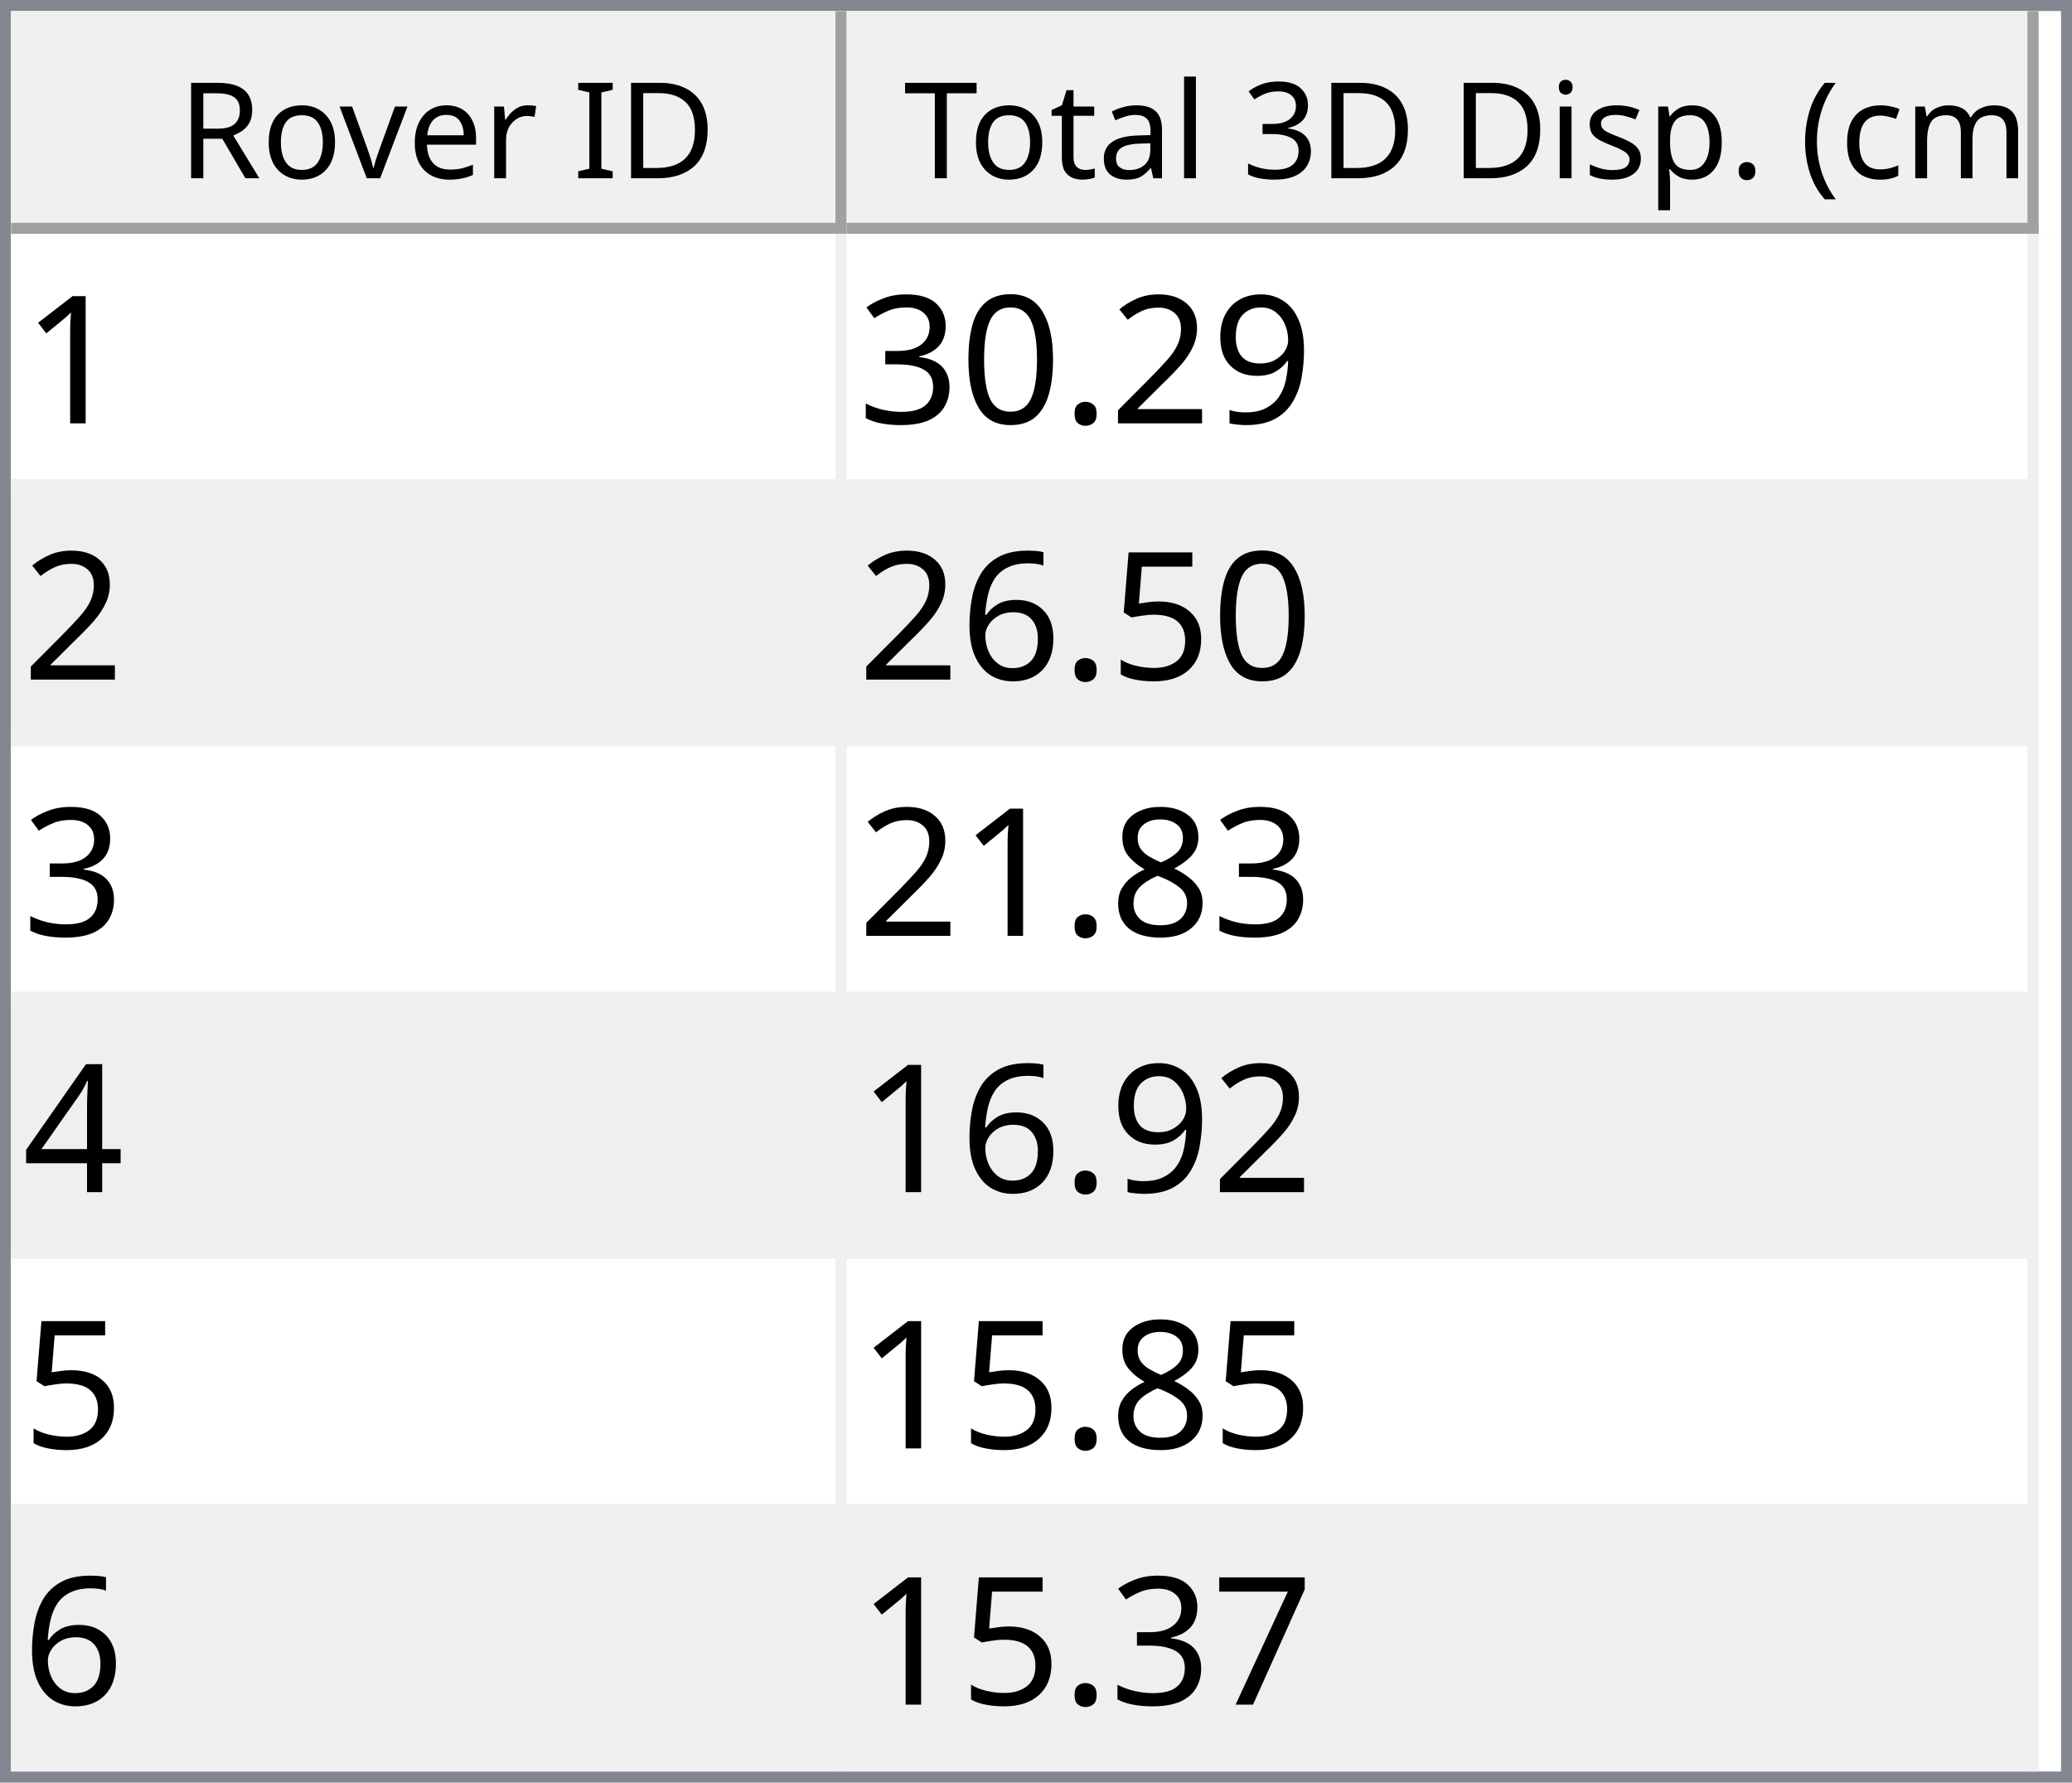
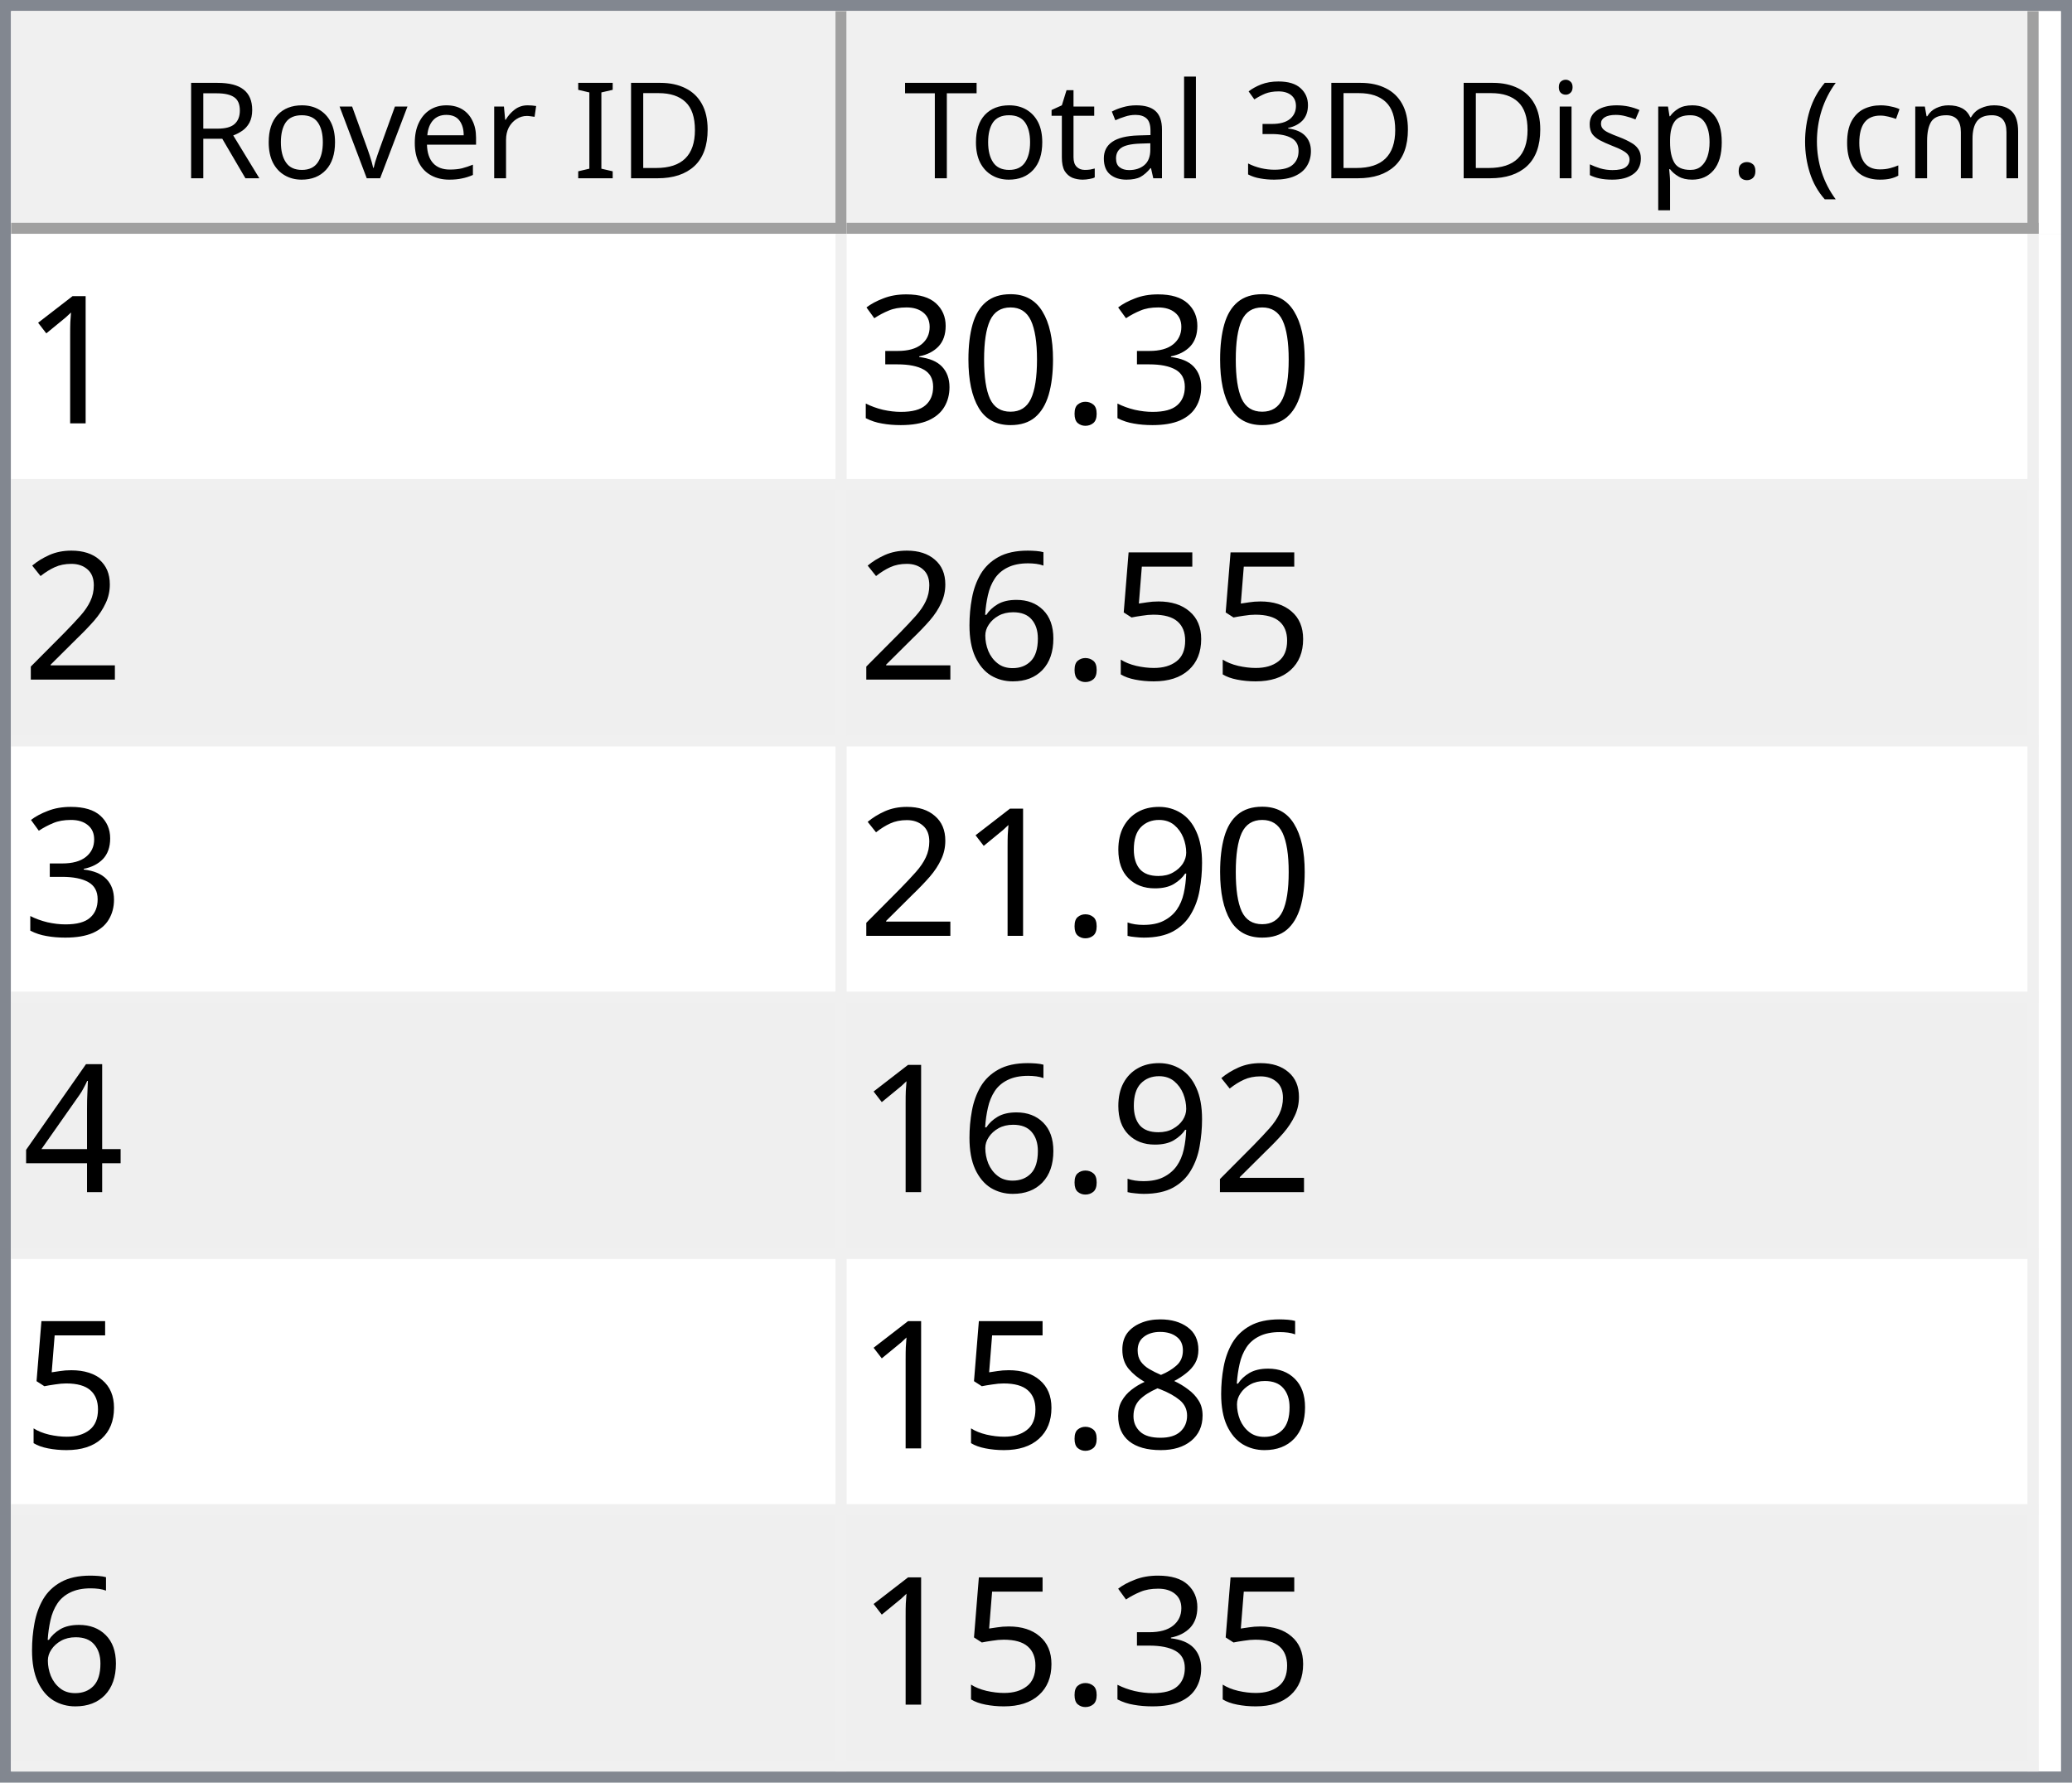
<svg xmlns="http://www.w3.org/2000/svg" style="fill-opacity:1; color-rendering:auto; color-interpolation:auto; text-rendering:auto; stroke:black; stroke-linecap:square; stroke-miterlimit:10; shape-rendering:auto; stroke-opacity:1; fill:black; stroke-dasharray:none; font-weight:normal; stroke-width:1; font-family:'Dialog'; font-style:normal; stroke-linejoin:miter; font-size:12px; stroke-dashoffset:0; image-rendering:auto;" width="186" height="160">
  <defs id="genericDefs" />
  <g>
    <defs id="defs1">
      <clipPath clipPathUnits="userSpaceOnUse" id="clipPath1">
        <path d="M0 0 L186 0 L186 160 L0 160 L0 0 Z" />
      </clipPath>
      <clipPath clipPathUnits="userSpaceOnUse" id="clipPath2">
        <path d="M0 0 L0 160 L186 160 L186 0 Z" />
      </clipPath>
      <clipPath clipPathUnits="userSpaceOnUse" id="clipPath3">
        <path d="M0 0 L0 20 L184 20 L184 0 Z" />
      </clipPath>
      <clipPath clipPathUnits="userSpaceOnUse" id="clipPath4">
        <path d="M0 0 L0 20 L75 20 L75 0 Z" />
      </clipPath>
      <clipPath clipPathUnits="userSpaceOnUse" id="clipPath5">
        <path d="M1 1 L1 19 L74 19 L74 1 Z" />
      </clipPath>
      <clipPath clipPathUnits="userSpaceOnUse" id="clipPath6">
        <path d="M0 0 L0 18 L73 18 L73 0 Z" />
      </clipPath>
      <clipPath clipPathUnits="userSpaceOnUse" id="clipPath7">
        <path d="M-0.5 -0.5 L-0.5 19.5 L74.5 19.5 L74.5 -0.5 Z" />
      </clipPath>
      <clipPath clipPathUnits="userSpaceOnUse" id="clipPath8">
        <path d="M0 0 L0 20 L107 20 L107 0 Z" />
      </clipPath>
      <clipPath clipPathUnits="userSpaceOnUse" id="clipPath9">
        <path d="M1 1 L1 19 L106 19 L106 1 Z" />
      </clipPath>
      <clipPath clipPathUnits="userSpaceOnUse" id="clipPath10">
        <path d="M0 0 L0 18 L105 18 L105 0 Z" />
      </clipPath>
      <clipPath clipPathUnits="userSpaceOnUse" id="clipPath11">
        <path d="M-0.5 -0.5 L-0.5 19.5 L106.5 19.5 L106.5 -0.5 Z" />
      </clipPath>
      <clipPath clipPathUnits="userSpaceOnUse" id="clipPath12">
        <path d="M0 0 L0 138 L184 138 L184 0 Z" />
      </clipPath>
      <clipPath clipPathUnits="userSpaceOnUse" id="clipPath13">
        <path d="M0 0 L0 138 L182 138 L182 0 Z" />
      </clipPath>
      <clipPath clipPathUnits="userSpaceOnUse" id="clipPath14">
        <path d="M-0.5 -0.5 L-0.5 137.5 L181.5 137.5 L181.5 -0.5 Z" />
      </clipPath>
      <clipPath clipPathUnits="userSpaceOnUse" id="clipPath15">
        <path d="M0 0 L0 22 L74 22 L74 0 Z" />
      </clipPath>
      <clipPath clipPathUnits="userSpaceOnUse" id="clipPath16">
        <path d="M0 0 L0 22 L106 22 L106 0 Z" />
      </clipPath>
      <font horiz-adv-x="64.551" id="font1">
        <font-face ascent="107.91" descent="25.098" units-per-em="100" style="font-style:normal; font-family:Segoe UI; font-weight:normal;" />
        <missing-glyph horiz-adv-x="64.551" d="M8.109 0 L8.109 68.266 L56.453 68.266 L56.453 0 L8.109 0 ZM15.328 7.234 L49.219 7.234 L49.219 61.031 L15.328 61.031 L15.328 7.234 Z" />
        <glyph unicode="D" horiz-adv-x="70.117" d="M9.188 0 L9.188 70.016 L28.516 70.016 Q65.531 70.016 65.531 35.891 Q65.531 19.672 55.25 9.836 Q44.969 0 27.734 0 L9.188 0 ZM17.391 62.594 L17.391 7.422 L27.828 7.422 Q41.609 7.422 49.273 14.797 Q56.938 22.172 56.938 35.688 Q56.938 62.594 28.328 62.594 L17.391 62.594 Z" />
        <glyph unicode="I" horiz-adv-x="26.611" d="M17.391 0 L9.188 0 L9.188 70.016 L17.391 70.016 L17.391 0 Z" />
        <glyph unicode=" " horiz-adv-x="27.393" d="" />
        <glyph unicode="r" horiz-adv-x="34.766" d="M34.188 41.891 Q32.078 43.5 28.125 43.5 Q23 43.5 19.555 38.672 Q16.109 33.844 16.109 25.484 L16.109 0 L8.109 0 L8.109 50 L16.109 50 L16.109 39.703 L16.312 39.703 Q18.016 44.969 21.531 47.922 Q25.047 50.875 29.391 50.875 Q32.516 50.875 34.188 50.203 L34.188 41.891 Z" />
        <glyph unicode="e" horiz-adv-x="52.295" d="M48.297 23 L12.984 23 Q13.188 14.656 17.484 10.109 Q21.781 5.562 29.297 5.562 Q37.75 5.562 44.828 11.141 L44.828 3.609 Q38.234 -1.172 27.391 -1.172 Q16.797 -1.172 10.742 5.641 Q4.688 12.453 4.688 24.812 Q4.688 36.469 11.305 43.82 Q17.922 51.172 27.734 51.172 Q37.547 51.172 42.922 44.828 Q48.297 38.484 48.297 27.203 L48.297 23 ZM40.094 29.781 Q40.047 36.719 36.75 40.578 Q33.453 44.438 27.594 44.438 Q21.922 44.438 17.969 40.383 Q14.016 36.328 13.094 29.781 L40.094 29.781 Z" />
        <glyph unicode="v" horiz-adv-x="47.9" d="M47.406 50 L27.484 0 L19.625 0 L0.688 50 L9.469 50 L22.172 13.672 Q23.578 9.672 23.922 6.688 L24.125 6.688 Q24.609 10.453 25.688 13.484 L38.969 50 L47.406 50 Z" />
        <glyph unicode="o" horiz-adv-x="58.594" d="M29 -1.172 Q17.922 -1.172 11.305 5.836 Q4.688 12.844 4.688 24.422 Q4.688 37.016 11.57 44.094 Q18.453 51.172 30.172 51.172 Q41.359 51.172 47.633 44.289 Q53.906 37.406 53.906 25.203 Q53.906 13.234 47.141 6.031 Q40.375 -1.172 29 -1.172 ZM29.594 44.438 Q21.875 44.438 17.383 39.188 Q12.891 33.938 12.891 24.703 Q12.891 15.828 17.43 10.695 Q21.969 5.562 29.594 5.562 Q37.359 5.562 41.531 10.594 Q45.703 15.625 45.703 24.906 Q45.703 34.281 41.531 39.359 Q37.359 44.438 29.594 44.438 Z" />
        <glyph unicode="R" horiz-adv-x="59.814" d="M59.375 0 L49.609 0 L37.891 19.625 Q36.281 22.359 34.766 24.289 Q33.25 26.219 31.664 27.438 Q30.078 28.656 28.25 29.219 Q26.422 29.781 24.125 29.781 L17.391 29.781 L17.391 0 L9.188 0 L9.188 70.016 L30.078 70.016 Q34.672 70.016 38.555 68.867 Q42.438 67.719 45.289 65.375 Q48.141 63.031 49.758 59.547 Q51.375 56.062 51.375 51.375 Q51.375 47.703 50.273 44.656 Q49.172 41.609 47.148 39.211 Q45.125 36.812 42.266 35.133 Q39.406 33.453 35.844 32.516 L35.844 32.328 Q37.594 31.547 38.891 30.547 Q40.188 29.547 41.359 28.18 Q42.531 26.812 43.68 25.078 Q44.828 23.344 46.234 21.047 L59.375 0 ZM17.391 62.594 L17.391 37.203 L28.516 37.203 Q31.594 37.203 34.203 38.133 Q36.812 39.062 38.719 40.797 Q40.625 42.531 41.703 45.047 Q42.781 47.562 42.781 50.688 Q42.781 56.297 39.141 59.445 Q35.5 62.594 28.609 62.594 L17.391 62.594 Z" />
        <glyph unicode=")" horiz-adv-x="30.176" d="M8.297 -15.922 L1.172 -15.922 Q16.406 2.344 16.406 26.812 Q16.406 51.469 1.078 70.016 L8.297 70.016 Q23.531 52.156 23.531 26.703 Q23.531 1.375 8.297 -15.922 Z" />
        <glyph unicode="m" horiz-adv-x="86.133" d="M79.109 0 L71.094 0 L71.094 28.719 Q71.094 37.016 68.531 40.727 Q65.969 44.438 59.906 44.438 Q54.781 44.438 51.195 39.75 Q47.609 35.062 47.609 28.516 L47.609 0 L39.594 0 L39.594 29.688 Q39.594 44.438 28.219 44.438 Q22.953 44.438 19.531 40.016 Q16.109 35.594 16.109 28.516 L16.109 0 L8.109 0 L8.109 50 L16.109 50 L16.109 42.094 L16.312 42.094 Q21.625 51.172 31.844 51.172 Q36.969 51.172 40.773 48.312 Q44.578 45.453 46 40.828 Q51.562 51.172 62.594 51.172 Q79.109 51.172 79.109 30.812 L79.109 0 Z" />
        <glyph unicode="c" horiz-adv-x="46.191" d="M42.188 2.297 Q36.422 -1.172 28.516 -1.172 Q17.828 -1.172 11.258 5.789 Q4.688 12.75 4.688 23.828 Q4.688 36.188 11.766 43.68 Q18.844 51.172 30.672 51.172 Q37.25 51.172 42.281 48.734 L42.281 40.531 Q36.719 44.438 30.375 44.438 Q22.703 44.438 17.797 38.945 Q12.891 33.453 12.891 24.516 Q12.891 15.719 17.508 10.641 Q22.125 5.562 29.891 5.562 Q36.422 5.562 42.188 9.906 L42.188 2.297 Z" />
        <glyph unicode="(" horiz-adv-x="30.176" d="M29.109 -15.922 L21.969 -15.922 Q6.844 1.375 6.844 26.703 Q6.844 52.156 21.969 70.016 L29.203 70.016 Q13.875 51.469 13.875 26.812 Q13.875 2.344 29.109 -15.922 Z" />
        <glyph unicode="." horiz-adv-x="21.68" d="M10.891 -1.078 Q8.641 -1.078 7.055 0.539 Q5.469 2.156 5.469 4.391 Q5.469 6.641 7.055 8.273 Q8.641 9.906 10.891 9.906 Q13.188 9.906 14.797 8.273 Q16.406 6.641 16.406 4.391 Q16.406 2.156 14.797 0.539 Q13.188 -1.078 10.891 -1.078 Z" />
        <glyph unicode="p" horiz-adv-x="58.789" d="M16.312 7.234 L16.109 7.234 L16.109 -23 L8.109 -23 L8.109 50 L16.109 50 L16.109 41.219 L16.312 41.219 Q22.219 51.172 33.594 51.172 Q43.266 51.172 48.688 44.461 Q54.109 37.75 54.109 26.469 Q54.109 13.922 48 6.375 Q41.891 -1.172 31.297 -1.172 Q21.578 -1.172 16.312 7.234 ZM16.109 27.391 L16.109 20.406 Q16.109 14.203 20.141 9.883 Q24.172 5.562 30.375 5.562 Q37.641 5.562 41.773 11.133 Q45.906 16.703 45.906 26.609 Q45.906 34.969 42.047 39.703 Q38.188 44.438 31.594 44.438 Q24.609 44.438 20.359 39.578 Q16.109 34.719 16.109 27.391 Z" />
        <glyph unicode="s" horiz-adv-x="42.432" d="M5.078 1.812 L5.078 10.406 Q11.625 5.562 19.484 5.562 Q30.031 5.562 30.031 12.594 Q30.031 14.594 29.125 15.992 Q28.219 17.391 26.68 18.461 Q25.141 19.531 23.07 20.383 Q21 21.234 18.609 22.172 Q15.281 23.484 12.766 24.828 Q10.25 26.172 8.57 27.859 Q6.891 29.547 6.031 31.695 Q5.172 33.844 5.172 36.719 Q5.172 40.234 6.789 42.945 Q8.406 45.656 11.086 47.484 Q13.766 49.312 17.211 50.242 Q20.656 51.172 24.312 51.172 Q30.812 51.172 35.938 48.922 L35.938 40.828 Q30.422 44.438 23.25 44.438 Q21 44.438 19.195 43.922 Q17.391 43.406 16.094 42.477 Q14.797 41.547 14.086 40.258 Q13.375 38.969 13.375 37.406 Q13.375 35.453 14.086 34.133 Q14.797 32.812 16.164 31.789 Q17.531 30.766 19.484 29.938 Q21.438 29.109 23.922 28.125 Q27.25 26.859 29.883 25.516 Q32.516 24.172 34.375 22.484 Q36.234 20.797 37.234 18.602 Q38.234 16.406 38.234 13.375 Q38.234 9.672 36.602 6.938 Q34.969 4.203 32.234 2.398 Q29.5 0.594 25.93 -0.289 Q22.359 -1.172 18.453 -1.172 Q10.75 -1.172 5.078 1.812 Z" />
        <glyph unicode="i" horiz-adv-x="24.219" d="M12.203 62.703 Q10.062 62.703 8.547 64.164 Q7.031 65.625 7.031 67.875 Q7.031 70.125 8.547 71.609 Q10.062 73.094 12.203 73.094 Q14.406 73.094 15.945 71.609 Q17.484 70.125 17.484 67.875 Q17.484 65.719 15.945 64.211 Q14.406 62.703 12.203 62.703 ZM16.109 0 L8.109 0 L8.109 50 L16.109 50 L16.109 0 Z" />
        <glyph unicode="3" horiz-adv-x="53.906" d="M46.531 19.828 Q46.531 15.094 44.75 11.211 Q42.969 7.328 39.719 4.57 Q36.469 1.812 31.93 0.297 Q27.391 -1.219 21.922 -1.219 Q11.922 -1.219 6 2.594 L6 11.188 Q13.094 5.609 22.219 5.609 Q25.875 5.609 28.828 6.539 Q31.781 7.469 33.906 9.227 Q36.031 10.984 37.18 13.477 Q38.328 15.969 38.328 19.094 Q38.328 32.812 18.797 32.812 L12.984 32.812 L12.984 39.594 L18.5 39.594 Q35.797 39.594 35.797 52.484 Q35.797 64.406 22.609 64.406 Q15.188 64.406 8.688 59.422 L8.688 67.188 Q15.375 71.188 24.609 71.188 Q29 71.188 32.57 69.969 Q36.141 68.75 38.68 66.555 Q41.219 64.359 42.609 61.281 Q44 58.203 44 54.5 Q44 40.672 30.031 36.719 L30.031 36.531 Q33.594 36.141 36.625 34.797 Q39.656 33.453 41.852 31.305 Q44.047 29.156 45.289 26.25 Q46.531 23.344 46.531 19.828 Z" />
        <glyph unicode="l" horiz-adv-x="24.219" d="M16.109 0 L8.109 0 L8.109 74.031 L16.109 74.031 L16.109 0 Z" />
        <glyph unicode="a" horiz-adv-x="50.879" d="M43.891 0 L35.891 0 L35.891 7.812 L35.688 7.812 Q30.469 -1.172 20.312 -1.172 Q12.844 -1.172 8.617 2.781 Q4.391 6.734 4.391 13.281 Q4.391 27.297 20.906 29.594 L35.891 31.688 Q35.891 44.438 25.594 44.438 Q16.547 44.438 9.281 38.281 L9.281 46.484 Q16.656 51.172 26.266 51.172 Q43.891 51.172 43.891 32.516 L43.891 0 ZM35.891 25.297 L23.828 23.641 Q18.266 22.859 15.43 20.875 Q12.594 18.891 12.594 13.875 Q12.594 10.203 15.211 7.883 Q17.828 5.562 22.172 5.562 Q28.125 5.562 32.008 9.742 Q35.891 13.922 35.891 20.312 L35.891 25.297 Z" />
        <glyph unicode="t" horiz-adv-x="33.887" d="M31.297 0.484 Q28.469 -1.078 23.828 -1.078 Q10.688 -1.078 10.688 13.578 L10.688 43.172 L2.094 43.172 L2.094 50 L10.688 50 L10.688 62.203 L18.703 64.797 L18.703 50 L31.297 50 L31.297 43.172 L18.703 43.172 L18.703 14.984 Q18.703 9.969 20.414 7.82 Q22.125 5.672 26.078 5.672 Q29.109 5.672 31.297 7.328 L31.297 0.484 Z" />
        <glyph unicode="T" horiz-adv-x="52.393" d="M50.594 62.594 L30.375 62.594 L30.375 0 L22.172 0 L22.172 62.594 L2 62.594 L2 70.016 L50.594 70.016 L50.594 62.594 Z" />
      </font>
      <font horiz-adv-x="75.0" id="font2">
        <font-face ascent="100.537" descent="21.973" units-per-em="100" style="font-style:normal; font-family:sans-serif; font-weight:normal;" />
        <missing-glyph horiz-adv-x="75.0" d="M12.5 0 L12.5 62.5 L62.5 62.5 L62.5 0 L12.5 0 ZM14.062 1.562 L60.938 1.562 L60.938 60.938 L14.062 60.938 L14.062 1.562 Z" />
        <glyph unicode="1" horiz-adv-x="55.615" d="M37.25 0 L28.469 0 L28.469 56 Q25.297 52.984 20.141 49.953 Q14.984 46.922 10.891 45.406 L10.891 53.906 Q18.266 57.375 23.781 62.305 Q29.297 67.234 31.594 71.875 L37.25 71.875 L37.25 0 Z" />
-         <glyph unicode="9" horiz-adv-x="55.615" d="M5.469 16.547 L13.922 17.328 Q14.984 11.375 18.016 8.688 Q21.047 6 25.781 6 Q29.828 6 32.883 7.859 Q35.938 9.719 37.891 12.82 Q39.844 15.922 41.164 21.195 Q42.484 26.469 42.484 31.938 Q42.484 32.516 42.438 33.688 Q39.797 29.5 35.234 26.883 Q30.672 24.266 25.344 24.266 Q16.453 24.266 10.305 30.711 Q4.156 37.156 4.156 47.703 Q4.156 58.594 10.578 65.234 Q17 71.875 26.656 71.875 Q33.641 71.875 39.43 68.117 Q45.219 64.359 48.219 57.398 Q51.219 50.438 51.219 37.25 Q51.219 23.531 48.242 15.406 Q45.266 7.281 39.383 3.031 Q33.5 -1.219 25.594 -1.219 Q17.188 -1.219 11.867 3.445 Q6.547 8.109 5.469 16.547 ZM41.453 48.141 Q41.453 55.719 37.43 60.156 Q33.406 64.594 27.734 64.594 Q21.875 64.594 17.531 59.812 Q13.188 55.031 13.188 47.406 Q13.188 40.578 17.312 36.305 Q21.438 32.031 27.484 32.031 Q33.594 32.031 37.523 36.305 Q41.453 40.578 41.453 48.141 Z" />
-         <glyph unicode="2" horiz-adv-x="55.615" d="M50.344 8.453 L50.344 0 L3.031 0 Q2.938 3.172 4.047 6.109 Q5.859 10.938 9.836 15.625 Q13.812 20.312 21.344 26.469 Q33.016 36.031 37.117 41.625 Q41.219 47.219 41.219 52.203 Q41.219 57.422 37.477 61.008 Q33.734 64.594 27.734 64.594 Q21.391 64.594 17.578 60.789 Q13.766 56.984 13.719 50.25 L4.688 51.172 Q5.609 61.281 11.664 66.578 Q17.719 71.875 27.938 71.875 Q38.234 71.875 44.242 66.164 Q50.25 60.453 50.25 52 Q50.25 47.703 48.492 43.555 Q46.734 39.406 42.656 34.812 Q38.578 30.219 29.109 22.219 Q21.188 15.578 18.945 13.211 Q16.703 10.844 15.234 8.453 L50.344 8.453 Z" />
        <glyph unicode="." horiz-adv-x="27.783" d="M9.078 0 L9.078 10.016 L19.094 10.016 L19.094 0 L9.078 0 Z" />
        <glyph unicode="0" horiz-adv-x="55.615" d="M4.156 35.297 Q4.156 48 6.766 55.742 Q9.375 63.484 14.523 67.68 Q19.672 71.875 27.484 71.875 Q33.25 71.875 37.594 69.555 Q41.938 67.234 44.773 62.867 Q47.609 58.5 49.219 52.227 Q50.828 45.953 50.828 35.297 Q50.828 22.703 48.242 14.969 Q45.656 7.234 40.508 3.008 Q35.359 -1.219 27.484 -1.219 Q17.141 -1.219 11.234 6.203 Q4.156 15.141 4.156 35.297 ZM13.188 35.297 Q13.188 17.672 17.312 11.836 Q21.438 6 27.484 6 Q33.547 6 37.672 11.859 Q41.797 17.719 41.797 35.297 Q41.797 52.984 37.672 58.789 Q33.547 64.594 27.391 64.594 Q21.344 64.594 17.719 59.469 Q13.188 52.938 13.188 35.297 Z" />
        <glyph unicode="3" horiz-adv-x="55.615" d="M4.203 18.891 L12.984 20.062 Q14.5 12.594 18.141 9.297 Q21.781 6 27 6 Q33.203 6 37.477 10.297 Q41.75 14.594 41.75 20.953 Q41.75 27 37.797 30.93 Q33.844 34.859 27.734 34.859 Q25.25 34.859 21.531 33.891 L22.516 41.609 Q23.391 41.5 23.922 41.5 Q29.547 41.5 34.039 44.43 Q38.531 47.359 38.531 53.469 Q38.531 58.297 35.258 61.477 Q31.984 64.656 26.812 64.656 Q21.688 64.656 18.266 61.43 Q14.844 58.203 13.875 51.766 L5.078 53.328 Q6.688 62.156 12.398 67.016 Q18.109 71.875 26.609 71.875 Q32.469 71.875 37.398 69.359 Q42.328 66.844 44.945 62.5 Q47.562 58.156 47.562 53.266 Q47.562 48.641 45.07 44.828 Q42.578 41.016 37.703 38.766 Q44.047 37.312 47.562 32.695 Q51.078 28.078 51.078 21.141 Q51.078 11.766 44.242 5.25 Q37.406 -1.266 26.953 -1.266 Q17.531 -1.266 11.305 4.352 Q5.078 9.969 4.203 18.891 Z" />
+         <glyph unicode="2" horiz-adv-x="55.615" d="M50.344 8.453 L50.344 0 L3.031 0 Q2.938 3.172 4.047 6.109 Q5.859 10.938 9.836 15.625 Q13.812 20.312 21.344 26.469 Q33.016 36.031 37.117 41.625 Q41.219 47.219 41.219 52.203 Q41.219 57.422 37.477 61.008 Q33.734 64.594 27.734 64.594 Q21.391 64.594 17.578 60.789 Q13.766 56.984 13.719 50.25 L4.688 51.172 Q5.609 61.281 11.664 66.578 Q17.719 71.875 27.938 71.875 Q38.234 71.875 44.242 66.164 Q50.25 60.453 50.25 52 Q50.25 47.703 48.492 43.555 Q46.734 39.406 42.656 34.812 Q38.578 30.219 29.109 22.219 Q21.188 15.578 18.945 13.211 Q16.703 10.844 15.234 8.453 L50.344 8.453 Z" />
        <glyph unicode="5" horiz-adv-x="55.615" d="M4.156 18.75 L13.375 19.531 Q14.406 12.797 18.141 9.398 Q21.875 6 27.156 6 Q33.5 6 37.891 10.789 Q42.281 15.578 42.281 23.484 Q42.281 31 38.062 35.352 Q33.844 39.703 27 39.703 Q22.75 39.703 19.336 37.773 Q15.922 35.844 13.969 32.766 L5.719 33.844 L12.641 70.609 L48.25 70.609 L48.25 62.203 L19.672 62.203 L15.828 42.969 Q22.266 47.469 29.344 47.469 Q38.719 47.469 45.164 40.969 Q51.609 34.469 51.609 24.266 Q51.609 14.547 45.953 7.469 Q39.062 -1.219 27.156 -1.219 Q17.391 -1.219 11.211 4.25 Q5.031 9.719 4.156 18.75 Z" />
        <glyph unicode="6" horiz-adv-x="55.615" d="M49.75 54.047 L41.016 53.375 Q39.844 58.547 37.703 60.891 Q34.125 64.656 28.906 64.656 Q24.703 64.656 21.531 62.312 Q17.391 59.281 14.992 53.469 Q12.594 47.656 12.5 36.922 Q15.672 41.75 20.266 44.094 Q24.859 46.438 29.891 46.438 Q38.672 46.438 44.852 39.969 Q51.031 33.5 51.031 23.25 Q51.031 16.5 48.125 10.719 Q45.219 4.938 40.141 1.859 Q35.062 -1.219 28.609 -1.219 Q17.625 -1.219 10.695 6.859 Q3.766 14.938 3.766 33.5 Q3.766 54.25 11.422 63.672 Q18.109 71.875 29.438 71.875 Q37.891 71.875 43.289 67.141 Q48.688 62.406 49.75 54.047 ZM13.875 23.188 Q13.875 18.656 15.797 14.508 Q17.719 10.359 21.188 8.18 Q24.656 6 28.469 6 Q34.031 6 38.039 10.492 Q42.047 14.984 42.047 22.703 Q42.047 30.125 38.086 34.398 Q34.125 38.672 28.125 38.672 Q22.172 38.672 18.023 34.398 Q13.875 30.125 13.875 23.188 Z" />
+         <glyph unicode="9" horiz-adv-x="55.615" d="M5.469 16.547 L13.922 17.328 Q14.984 11.375 18.016 8.688 Q21.047 6 25.781 6 Q29.828 6 32.883 7.859 Q35.938 9.719 37.891 12.82 Q39.844 15.922 41.164 21.195 Q42.484 26.469 42.484 31.938 Q42.484 32.516 42.438 33.688 Q39.797 29.5 35.234 26.883 Q30.672 24.266 25.344 24.266 Q16.453 24.266 10.305 30.711 Q4.156 37.156 4.156 47.703 Q4.156 58.594 10.578 65.234 Q17 71.875 26.656 71.875 Q33.641 71.875 39.43 68.117 Q45.219 64.359 48.219 57.398 Q51.219 50.438 51.219 37.25 Q51.219 23.531 48.242 15.406 Q45.266 7.281 39.383 3.031 Q33.5 -1.219 25.594 -1.219 Q17.188 -1.219 11.867 3.445 Q6.547 8.109 5.469 16.547 ZM41.453 48.141 Q41.453 55.719 37.43 60.156 Q33.406 64.594 27.734 64.594 Q21.875 64.594 17.531 59.812 Q13.188 55.031 13.188 47.406 Q13.188 40.578 17.312 36.305 Q21.438 32.031 27.484 32.031 Q33.594 32.031 37.523 36.305 Q41.453 40.578 41.453 48.141 Z" />
+         <glyph unicode="4" horiz-adv-x="55.615" d="M32.328 0 L32.328 17.141 L1.266 17.141 L1.266 25.203 L33.938 71.578 L41.109 71.578 L41.109 25.203 L50.781 25.203 L50.781 17.141 L41.109 17.141 L41.109 0 L32.328 0 ZM32.328 25.203 L32.328 57.469 L9.906 25.203 L32.328 25.203 Z" />
        <glyph unicode="8" horiz-adv-x="55.615" d="M17.672 38.812 Q12.203 40.828 9.57 44.539 Q6.938 48.25 6.938 53.422 Q6.938 61.234 12.555 66.555 Q18.172 71.875 27.484 71.875 Q36.859 71.875 42.578 66.43 Q48.297 60.984 48.297 53.172 Q48.297 48.188 45.68 44.508 Q43.062 40.828 37.75 38.812 Q44.344 36.672 47.781 31.883 Q51.219 27.094 51.219 20.453 Q51.219 11.281 44.727 5.031 Q38.234 -1.219 27.641 -1.219 Q17.047 -1.219 10.547 5.055 Q4.047 11.328 4.047 20.703 Q4.047 27.688 7.594 32.398 Q11.141 37.109 17.672 38.812 ZM15.922 53.719 Q15.922 48.641 19.195 45.414 Q22.469 42.188 27.688 42.188 Q32.766 42.188 36.016 45.383 Q39.266 48.578 39.266 53.219 Q39.266 58.062 35.914 61.359 Q32.562 64.656 27.594 64.656 Q22.562 64.656 19.242 61.43 Q15.922 58.203 15.922 53.719 ZM13.094 20.656 Q13.094 16.891 14.875 13.375 Q16.656 9.859 20.172 7.93 Q23.688 6 27.734 6 Q34.031 6 38.133 10.055 Q42.234 14.109 42.234 20.359 Q42.234 26.703 38.016 30.859 Q33.797 35.016 27.438 35.016 Q21.234 35.016 17.164 30.914 Q13.094 26.812 13.094 20.656 Z" />
-         <glyph unicode="4" horiz-adv-x="55.615" d="M32.328 0 L32.328 17.141 L1.266 17.141 L1.266 25.203 L33.938 71.578 L41.109 71.578 L41.109 25.203 L50.781 25.203 L50.781 17.141 L41.109 17.141 L41.109 0 L32.328 0 ZM32.328 25.203 L32.328 57.469 L9.906 25.203 L32.328 25.203 Z" />
-         <glyph unicode="7" horiz-adv-x="55.615" d="M4.734 62.203 L4.734 70.656 L51.078 70.656 L51.078 63.812 Q44.234 56.547 37.523 44.484 Q30.812 32.422 27.156 19.672 Q24.516 10.688 23.781 0 L14.75 0 Q14.891 8.453 18.062 20.414 Q21.234 32.375 27.172 43.484 Q33.109 54.594 39.797 62.203 L4.734 62.203 Z" />
      </font>
    </defs>
    <g style="fill:white; stroke:white;">
      <rect x="0" y="0" width="186" style="clip-path:url(#clipPath1); stroke:none;" height="160" />
    </g>
    <g style="fill:white; text-rendering:optimizeSpeed; color-rendering:optimizeSpeed; image-rendering:optimizeSpeed; shape-rendering:crispEdges; stroke:white; color-interpolation:sRGB;">
      <rect x="0" width="186" height="160" y="0" style="stroke:none;" />
      <path style="stroke:none;" d="M0 160 L186 160 L186 0 L0 0 Z" />
    </g>
    <g style="fill:rgb(240,240,240); font-family:'Segoe UI'; stroke:rgb(240,240,240);">
      <rect x="0" y="0" width="186" style="clip-path:url(#clipPath2); stroke:none;" height="160" />
    </g>
    <g style="fill:rgb(130,135,144); font-family:'Segoe UI'; stroke:rgb(130,135,144);">
      <path d="M0 0 L186 0 L186 160 L0 160 L0 0 ZM1 1 L185 1 L185 159 L1 159 L1 1 Z" style="fill-rule:evenodd; clip-path:url(#clipPath2); stroke:none;" />
    </g>
    <g style="fill:white; font-family:'Segoe UI'; stroke:white;" transform="translate(1,1)">
      <rect x="0" y="0" width="184" style="clip-path:url(#clipPath3); stroke:none;" height="20" />
    </g>
    <g style="fill:rgb(240,240,240); font-family:'Segoe UI'; stroke:rgb(240,240,240);" transform="translate(1,1)">
      <rect x="0" y="0" width="75" style="clip-path:url(#clipPath4); stroke:none;" height="20" />
    </g>
    <g style="font-family:'Segoe UI';" transform="translate(2,2)">
      <text x="14" xml:space="preserve" y="14" style="clip-path:url(#clipPath6); stroke:none;">Rover ID</text>
    </g>
    <g style="fill:rgb(160,160,160); font-family:'Segoe UI'; stroke:rgb(160,160,160); stroke-linejoin:bevel;" transform="translate(1.5,1.5)">
      <line x1="74" x2="74" y1="0" style="fill:none; clip-path:url(#clipPath7);" y2="19" />
    </g>
    <g style="fill:rgb(160,160,160); font-family:'Segoe UI'; stroke:rgb(160,160,160); stroke-linejoin:bevel;" transform="matrix(1,0,0,1,1,1) translate(0.5,0.5)">
      <line x1="0" x2="74" y1="19" style="fill:none; clip-path:url(#clipPath7);" y2="19" />
    </g>
    <g style="fill:rgb(240,240,240); font-family:'Segoe UI'; stroke:rgb(240,240,240);" transform="translate(76,1)">
      <rect x="0" y="0" width="107" style="clip-path:url(#clipPath8); stroke:none;" height="20" />
    </g>
    <g style="font-family:'Segoe UI';" transform="translate(77,2)">
      <text x="1" xml:space="preserve" y="14" style="clip-path:url(#clipPath10); stroke:none;"> Total 3D Disp. (cm)</text>
    </g>
    <g style="fill:rgb(160,160,160); font-family:'Segoe UI'; stroke:rgb(160,160,160); stroke-linejoin:bevel;" transform="translate(76.5,1.5)">
      <line x1="106" x2="106" y1="0" style="fill:none; clip-path:url(#clipPath11);" y2="19" />
    </g>
    <g style="fill:rgb(160,160,160); font-family:'Segoe UI'; stroke:rgb(160,160,160); stroke-linejoin:bevel;" transform="matrix(1,0,0,1,76,1) translate(0.5,0.5)">
      <line x1="0" x2="106" y1="19" style="fill:none; clip-path:url(#clipPath11);" y2="19" />
    </g>
    <g style="fill:white; font-family:'Segoe UI'; stroke:white;" transform="translate(1,21)">
      <rect x="0" y="0" width="184" style="clip-path:url(#clipPath12); stroke:none;" height="138" />
    </g>
    <g style="fill:rgb(240,240,240); font-size:16px; font-family:sans-serif; stroke:rgb(240,240,240);" transform="translate(1,21)">
      <rect x="0" y="0" width="182" style="clip-path:url(#clipPath13); stroke:none;" height="138" />
      <line transform="translate(0.5,0.5)" x1="0" x2="181" y1="22" style="clip-path:url(#clipPath14); fill:none; stroke-linejoin:bevel;" y2="22" />
    </g>
    <g transform="matrix(1,0,0,1,1,21) translate(0.5,0.5)" style="fill:rgb(240,240,240); font-size:16px; font-family:sans-serif; stroke:rgb(240,240,240); stroke-linejoin:bevel;">
      <line x1="0" x2="181" y1="45" style="fill:none; clip-path:url(#clipPath14);" y2="45" />
    </g>
    <g transform="matrix(1,0,0,1,1,21) translate(0.5,0.5)" style="fill:rgb(240,240,240); font-size:16px; font-family:sans-serif; stroke:rgb(240,240,240); stroke-linejoin:bevel;">
      <line x1="0" x2="181" y1="68" style="fill:none; clip-path:url(#clipPath14);" y2="68" />
    </g>
    <g transform="matrix(1,0,0,1,1,21) translate(0.5,0.5)" style="fill:rgb(240,240,240); font-size:16px; font-family:sans-serif; stroke:rgb(240,240,240); stroke-linejoin:bevel;">
      <line x1="0" x2="181" y1="91" style="fill:none; clip-path:url(#clipPath14);" y2="91" />
    </g>
    <g transform="matrix(1,0,0,1,1,21) translate(0.5,0.5)" style="fill:rgb(240,240,240); font-size:16px; font-family:sans-serif; stroke:rgb(240,240,240); stroke-linejoin:bevel;">
      <line x1="0" x2="181" y1="114" style="fill:none; clip-path:url(#clipPath14);" y2="114" />
    </g>
    <g transform="matrix(1,0,0,1,1,21) translate(0.5,0.5)" style="fill:rgb(240,240,240); font-size:16px; font-family:sans-serif; stroke:rgb(240,240,240); stroke-linejoin:bevel;">
      <line x1="0" x2="181" y1="137" style="fill:none; clip-path:url(#clipPath14);" y2="137" />
    </g>
    <g transform="matrix(1,0,0,1,1,21) translate(0.5,0.5)" style="fill:rgb(240,240,240); font-size:16px; font-family:sans-serif; stroke:rgb(240,240,240); stroke-linejoin:bevel;">
      <line x1="74" x2="74" y1="0" style="fill:none; clip-path:url(#clipPath14);" y2="137" />
    </g>
    <g transform="matrix(1,0,0,1,1,21) translate(0.5,0.5)" style="fill:rgb(240,240,240); font-size:16px; font-family:sans-serif; stroke:rgb(240,240,240); stroke-linejoin:bevel;">
      <line x1="181" x2="181" y1="0" style="fill:none; clip-path:url(#clipPath14);" y2="137" />
    </g>
    <g style="fill:white; font-size:16px; font-family:sans-serif; stroke:white;" transform="matrix(1,0,0,1,1,21)">
      <rect x="0" y="0" width="74" style="clip-path:url(#clipPath15); stroke:none;" height="22" />
      <text x="1" y="17" style="fill:black; clip-path:url(#clipPath15); stroke:none;" xml:space="preserve">1</text>
    </g>
    <g style="fill:white; font-size:16px; font-family:sans-serif; stroke:white;" transform="matrix(1,0,0,1,1,21) translate(75,0)">
      <rect x="0" y="0" width="106" style="clip-path:url(#clipPath16); stroke:none;" height="22" />
-       <text x="1" y="17" style="fill:black; clip-path:url(#clipPath16); stroke:none;" xml:space="preserve">30.29</text>
+       <text x="1" y="17" style="fill:black; clip-path:url(#clipPath16); stroke:none;" xml:space="preserve">30.30</text>
    </g>
    <g style="fill:rgb(239,239,239); font-size:16px; font-family:sans-serif; stroke:rgb(239,239,239);" transform="matrix(1,0,0,1,1,21) translate(0,23)">
      <rect x="0" y="0" width="74" style="clip-path:url(#clipPath15); stroke:none;" height="22" />
      <text x="1" y="17" style="fill:black; clip-path:url(#clipPath15); stroke:none;" xml:space="preserve">2</text>
    </g>
    <g style="fill:rgb(239,239,239); font-size:16px; font-family:sans-serif; stroke:rgb(239,239,239);" transform="matrix(1,0,0,1,1,21) translate(75,23)">
      <rect x="0" y="0" width="106" style="clip-path:url(#clipPath16); stroke:none;" height="22" />
-       <text x="1" y="17" style="fill:black; clip-path:url(#clipPath16); stroke:none;" xml:space="preserve">26.50</text>
+       <text x="1" y="17" style="fill:black; clip-path:url(#clipPath16); stroke:none;" xml:space="preserve">26.55</text>
    </g>
    <g style="fill:white; font-size:16px; font-family:sans-serif; stroke:white;" transform="matrix(1,0,0,1,1,21) translate(0,46)">
      <rect x="0" y="0" width="74" style="clip-path:url(#clipPath15); stroke:none;" height="22" />
      <text x="1" y="17" style="fill:black; clip-path:url(#clipPath15); stroke:none;" xml:space="preserve">3</text>
    </g>
    <g style="fill:white; font-size:16px; font-family:sans-serif; stroke:white;" transform="matrix(1,0,0,1,1,21) translate(75,46)">
      <rect x="0" y="0" width="106" style="clip-path:url(#clipPath16); stroke:none;" height="22" />
-       <text x="1" y="17" style="fill:black; clip-path:url(#clipPath16); stroke:none;" xml:space="preserve">21.83</text>
+       <text x="1" y="17" style="fill:black; clip-path:url(#clipPath16); stroke:none;" xml:space="preserve">21.90</text>
    </g>
    <g style="fill:rgb(239,239,239); font-size:16px; font-family:sans-serif; stroke:rgb(239,239,239);" transform="matrix(1,0,0,1,1,21) translate(0,69)">
      <rect x="0" y="0" width="74" style="clip-path:url(#clipPath15); stroke:none;" height="22" />
      <text x="1" y="17" style="fill:black; clip-path:url(#clipPath15); stroke:none;" xml:space="preserve">4</text>
    </g>
    <g style="fill:rgb(239,239,239); font-size:16px; font-family:sans-serif; stroke:rgb(239,239,239);" transform="matrix(1,0,0,1,1,21) translate(75,69)">
      <rect x="0" y="0" width="106" style="clip-path:url(#clipPath16); stroke:none;" height="22" />
      <text x="1" y="17" style="fill:black; clip-path:url(#clipPath16); stroke:none;" xml:space="preserve">16.92</text>
    </g>
    <g style="fill:white; font-size:16px; font-family:sans-serif; stroke:white;" transform="matrix(1,0,0,1,1,21) translate(0,92)">
      <rect x="0" y="0" width="74" style="clip-path:url(#clipPath15); stroke:none;" height="22" />
      <text x="1" y="17" style="fill:black; clip-path:url(#clipPath15); stroke:none;" xml:space="preserve">5</text>
    </g>
    <g style="fill:white; font-size:16px; font-family:sans-serif; stroke:white;" transform="matrix(1,0,0,1,1,21) translate(75,92)">
      <rect x="0" y="0" width="106" style="clip-path:url(#clipPath16); stroke:none;" height="22" />
-       <text x="1" y="17" style="fill:black; clip-path:url(#clipPath16); stroke:none;" xml:space="preserve">15.85</text>
+       <text x="1" y="17" style="fill:black; clip-path:url(#clipPath16); stroke:none;" xml:space="preserve">15.86</text>
    </g>
    <g style="fill:rgb(239,239,239); font-size:16px; font-family:sans-serif; stroke:rgb(239,239,239);" transform="matrix(1,0,0,1,1,21) translate(0,115)">
      <rect x="0" y="0" width="74" style="clip-path:url(#clipPath15); stroke:none;" height="22" />
      <text x="1" y="17" style="fill:black; clip-path:url(#clipPath15); stroke:none;" xml:space="preserve">6</text>
    </g>
    <g style="fill:rgb(239,239,239); font-size:16px; font-family:sans-serif; stroke:rgb(239,239,239);" transform="matrix(1,0,0,1,1,21) translate(75,115)">
      <rect x="0" y="0" width="106" style="clip-path:url(#clipPath16); stroke:none;" height="22" />
-       <text x="1" y="17" style="fill:black; clip-path:url(#clipPath16); stroke:none;" xml:space="preserve">15.37</text>
+       <text x="1" y="17" style="fill:black; clip-path:url(#clipPath16); stroke:none;" xml:space="preserve">15.35</text>
    </g>
  </g>
</svg>
